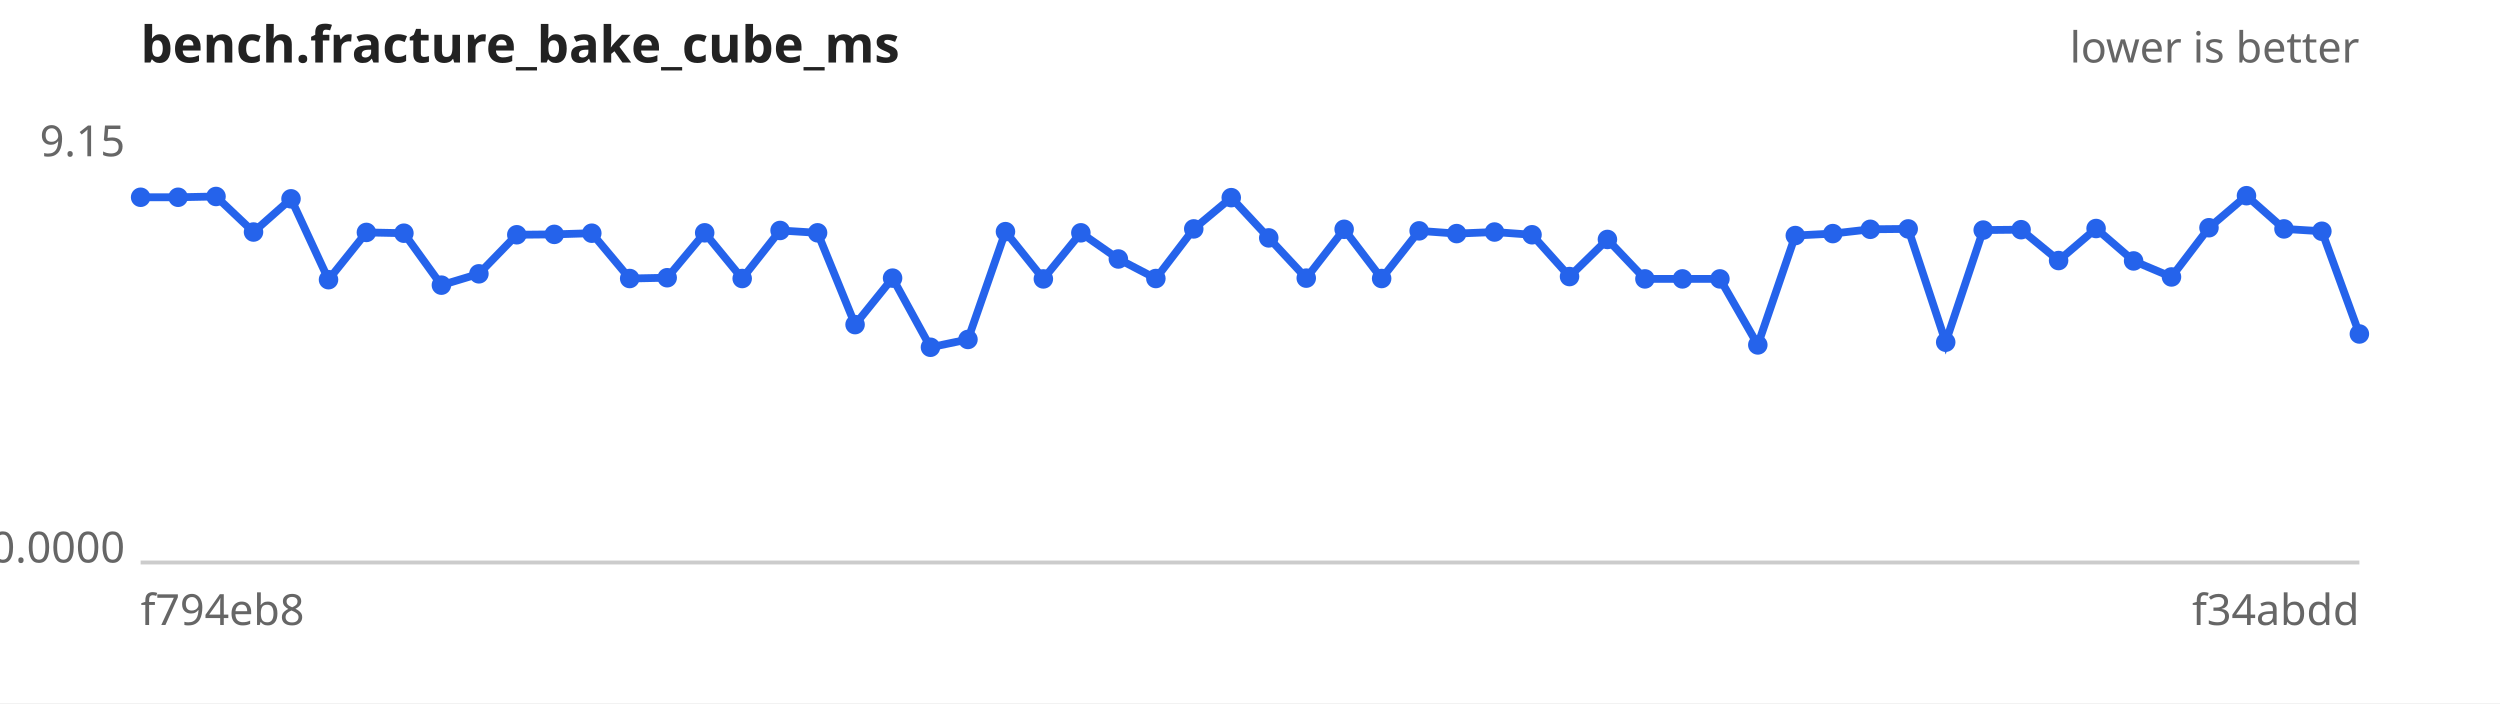
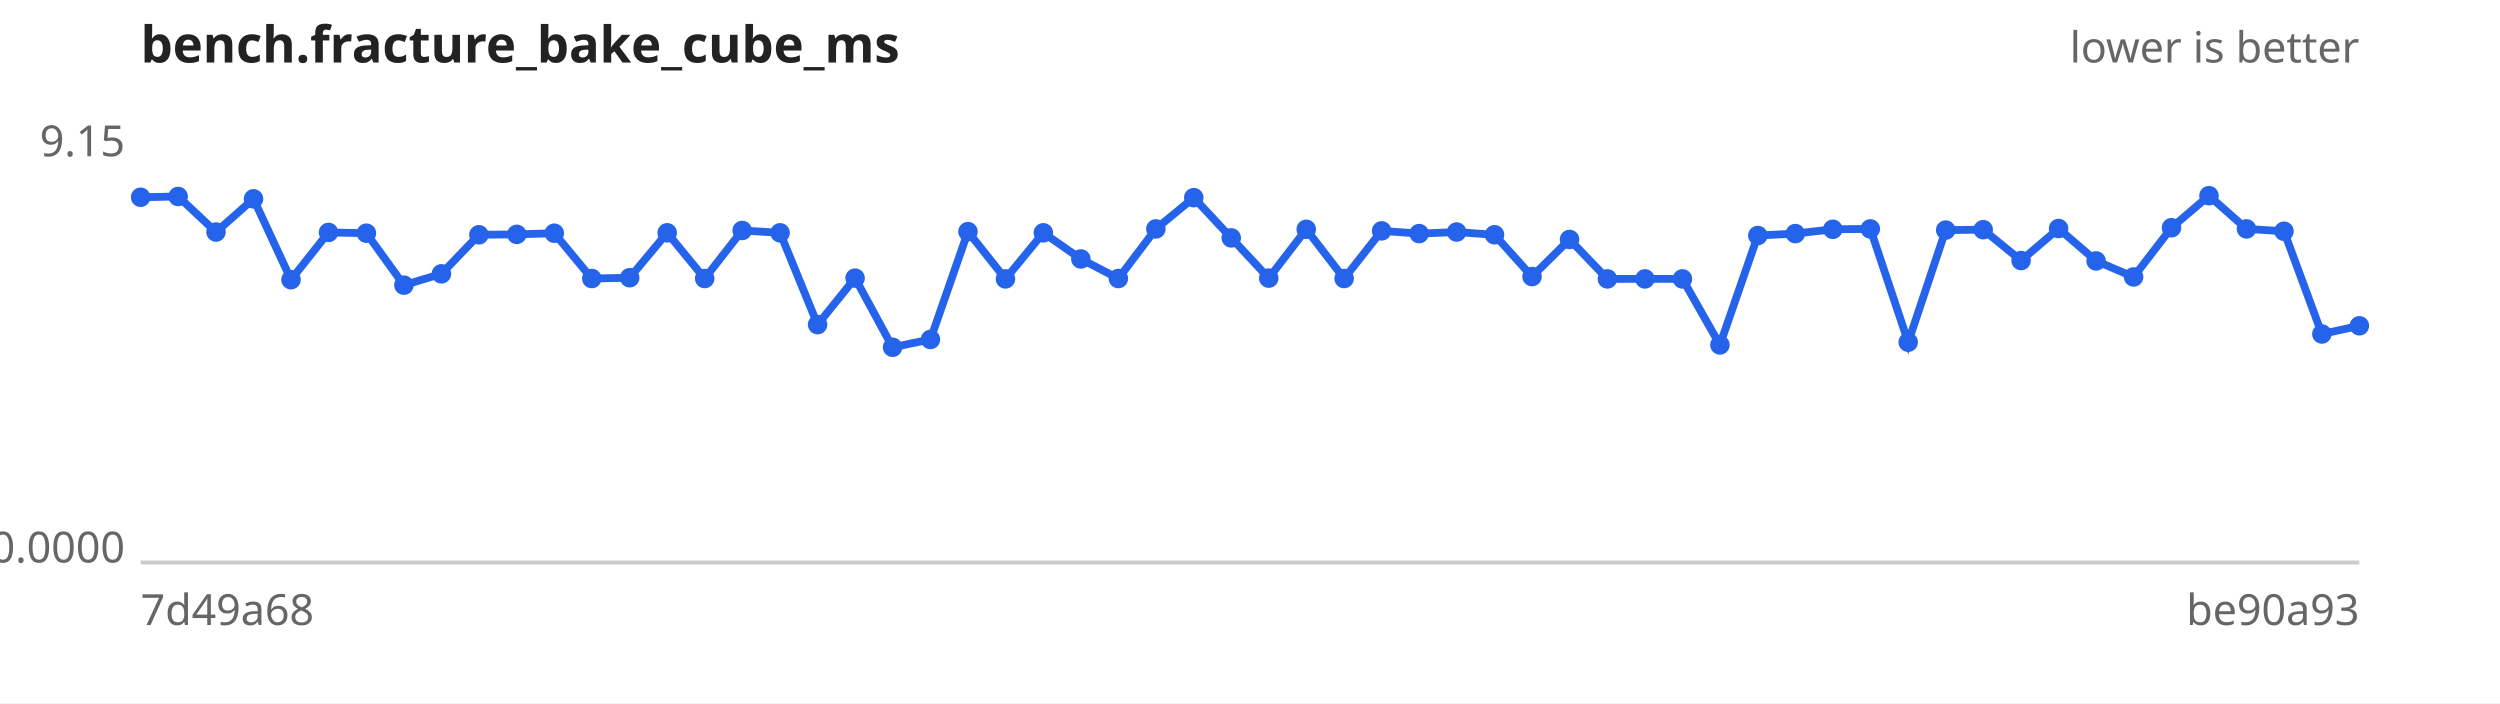
<svg xmlns="http://www.w3.org/2000/svg" width="640" height="180" viewBox="0 0 640 180" font-family="sans-serif" font-size="11">
  <rect width="640" height="180" fill="#ffffff" />
  <text x="36" y="16" font-size="13" font-weight="bold" fill="#222">bench.fracture_bake_cube_ms</text>
  <text x="604" y="16" text-anchor="end" fill="#666">lower is better</text>
  <line x1="36" y1="144" x2="604" y2="144" stroke="#ccc" />
  <text x="32" y="40.0" text-anchor="end" fill="#666">9.15</text>
  <text x="32" y="144.0" text-anchor="end" fill="#666">0.0000</text>
-   <text x="36" y="160" fill="#666">f794eb8</text>
-   <text x="604" y="160" text-anchor="end" fill="#666">f34abdd</text>
-   <path d="M36.0,50.5 L45.6,50.5 L55.3,50.3 L64.9,59.4 L74.5,50.9 L84.1,71.6 L93.8,59.5 L103.4,59.7 L113.0,73.0 L122.6,70.1 L132.3,60.1 L141.9,60.0 L151.5,59.7 L161.2,71.3 L170.8,71.1 L180.4,59.6 L190.0,71.3 L199.7,59.0 L209.3,59.6 L218.9,83.1 L228.5,71.2 L238.2,88.9 L247.8,86.9 L257.4,59.3 L267.1,71.4 L276.7,59.6 L286.3,66.3 L295.9,71.3 L305.6,58.6 L315.2,50.6 L324.8,60.9 L334.4,71.2 L344.1,58.7 L353.7,71.3 L363.3,59.1 L372.9,59.8 L382.6,59.4 L392.2,60.1 L401.8,70.8 L411.5,61.3 L421.1,71.4 L430.7,71.4 L440.3,71.4 L450.0,88.3 L459.6,60.3 L469.2,59.8 L478.8,58.7 L488.5,58.6 L498.1,87.6 L507.7,58.9 L517.4,58.8 L527.0,66.7 L536.6,58.5 L546.2,66.8 L555.9,70.9 L565.5,58.3 L575.1,50.1 L584.7,58.6 L594.4,59.2 L604.0,85.5" fill="none" stroke="#2563eb" stroke-width="2" />
+   <text x="36" y="160" fill="#666">7d49a68</text>
+   <text x="604" y="160" text-anchor="end" fill="#666">be90a93</text>
+   <path d="M36.0,50.5 L45.6,50.3 L55.3,59.4 L64.9,50.9 L74.5,71.6 L84.1,59.5 L93.8,59.7 L103.4,73.0 L113.0,70.1 L122.6,60.1 L132.3,60.0 L141.9,59.7 L151.5,71.3 L161.2,71.1 L170.8,59.6 L180.4,71.3 L190.0,59.0 L199.7,59.6 L209.3,83.1 L218.9,71.2 L228.5,88.9 L238.2,86.9 L247.8,59.3 L257.4,71.4 L267.1,59.6 L276.7,66.3 L286.3,71.3 L295.9,58.6 L305.6,50.6 L315.2,60.9 L324.8,71.2 L334.4,58.7 L344.1,71.3 L353.7,59.1 L363.3,59.8 L372.9,59.4 L382.6,60.1 L392.2,70.8 L401.8,61.3 L411.5,71.4 L421.1,71.4 L430.7,71.4 L440.3,88.3 L450.0,60.3 L459.6,59.8 L469.2,58.7 L478.8,58.6 L488.5,87.6 L498.1,58.9 L507.7,58.8 L517.4,66.7 L527.0,58.5 L536.6,66.8 L546.2,70.9 L555.9,58.3 L565.5,50.1 L575.1,58.6 L584.7,59.2 L594.4,85.5 L604.0,83.4" fill="none" stroke="#2563eb" stroke-width="2" />
  <g fill="#2563eb">
    <circle cx="36.0" cy="50.5" r="2.5" />
-     <circle cx="45.6" cy="50.5" r="2.5" />
-     <circle cx="55.3" cy="50.3" r="2.5" />
-     <circle cx="64.9" cy="59.4" r="2.5" />
-     <circle cx="74.5" cy="50.9" r="2.5" />
-     <circle cx="84.1" cy="71.6" r="2.5" />
-     <circle cx="93.8" cy="59.5" r="2.5" />
-     <circle cx="103.4" cy="59.7" r="2.5" />
-     <circle cx="113.0" cy="73.0" r="2.5" />
-     <circle cx="122.6" cy="70.1" r="2.5" />
-     <circle cx="132.3" cy="60.1" r="2.5" />
-     <circle cx="141.9" cy="60.0" r="2.5" />
-     <circle cx="151.5" cy="59.7" r="2.5" />
-     <circle cx="161.2" cy="71.3" r="2.5" />
-     <circle cx="170.8" cy="71.1" r="2.5" />
-     <circle cx="180.4" cy="59.6" r="2.5" />
-     <circle cx="190.0" cy="71.3" r="2.5" />
-     <circle cx="199.7" cy="59.0" r="2.5" />
-     <circle cx="209.3" cy="59.6" r="2.5" />
-     <circle cx="218.9" cy="83.1" r="2.5" />
-     <circle cx="228.5" cy="71.2" r="2.5" />
-     <circle cx="238.2" cy="88.9" r="2.5" />
-     <circle cx="247.8" cy="86.9" r="2.5" />
-     <circle cx="257.4" cy="59.3" r="2.5" />
-     <circle cx="267.1" cy="71.4" r="2.5" />
-     <circle cx="276.7" cy="59.6" r="2.5" />
-     <circle cx="286.3" cy="66.3" r="2.5" />
-     <circle cx="295.9" cy="71.3" r="2.5" />
-     <circle cx="305.6" cy="58.6" r="2.5" />
-     <circle cx="315.2" cy="50.6" r="2.5" />
-     <circle cx="324.8" cy="60.9" r="2.5" />
-     <circle cx="334.4" cy="71.2" r="2.5" />
-     <circle cx="344.1" cy="58.7" r="2.5" />
-     <circle cx="353.7" cy="71.3" r="2.5" />
-     <circle cx="363.3" cy="59.1" r="2.5" />
-     <circle cx="372.9" cy="59.8" r="2.5" />
-     <circle cx="382.6" cy="59.4" r="2.5" />
-     <circle cx="392.2" cy="60.1" r="2.5" />
-     <circle cx="401.8" cy="70.8" r="2.5" />
-     <circle cx="411.5" cy="61.3" r="2.5" />
+     <circle cx="45.6" cy="50.3" r="2.5" />
+     <circle cx="55.3" cy="59.4" r="2.5" />
+     <circle cx="64.9" cy="50.9" r="2.5" />
+     <circle cx="74.5" cy="71.6" r="2.5" />
+     <circle cx="84.1" cy="59.5" r="2.5" />
+     <circle cx="93.8" cy="59.7" r="2.5" />
+     <circle cx="103.4" cy="73.0" r="2.5" />
+     <circle cx="113.0" cy="70.1" r="2.5" />
+     <circle cx="122.6" cy="60.1" r="2.5" />
+     <circle cx="132.3" cy="60.0" r="2.5" />
+     <circle cx="141.9" cy="59.7" r="2.5" />
+     <circle cx="151.5" cy="71.3" r="2.5" />
+     <circle cx="161.2" cy="71.1" r="2.5" />
+     <circle cx="170.8" cy="59.6" r="2.5" />
+     <circle cx="180.4" cy="71.3" r="2.5" />
+     <circle cx="190.0" cy="59.0" r="2.5" />
+     <circle cx="199.7" cy="59.6" r="2.5" />
+     <circle cx="209.3" cy="83.1" r="2.5" />
+     <circle cx="218.9" cy="71.2" r="2.5" />
+     <circle cx="228.5" cy="88.9" r="2.5" />
+     <circle cx="238.2" cy="86.9" r="2.5" />
+     <circle cx="247.8" cy="59.3" r="2.5" />
+     <circle cx="257.4" cy="71.4" r="2.5" />
+     <circle cx="267.1" cy="59.6" r="2.5" />
+     <circle cx="276.7" cy="66.3" r="2.5" />
+     <circle cx="286.3" cy="71.3" r="2.5" />
+     <circle cx="295.9" cy="58.6" r="2.5" />
+     <circle cx="305.6" cy="50.6" r="2.5" />
+     <circle cx="315.2" cy="60.9" r="2.5" />
+     <circle cx="324.8" cy="71.2" r="2.5" />
+     <circle cx="334.4" cy="58.7" r="2.5" />
+     <circle cx="344.1" cy="71.3" r="2.5" />
+     <circle cx="353.7" cy="59.1" r="2.5" />
+     <circle cx="363.3" cy="59.8" r="2.5" />
+     <circle cx="372.9" cy="59.4" r="2.5" />
+     <circle cx="382.6" cy="60.1" r="2.5" />
+     <circle cx="392.2" cy="70.8" r="2.5" />
+     <circle cx="401.8" cy="61.3" r="2.5" />
+     <circle cx="411.5" cy="71.4" r="2.5" />
    <circle cx="421.1" cy="71.4" r="2.5" />
    <circle cx="430.7" cy="71.4" r="2.5" />
-     <circle cx="440.3" cy="71.4" r="2.5" />
-     <circle cx="450.0" cy="88.3" r="2.5" />
-     <circle cx="459.6" cy="60.3" r="2.5" />
-     <circle cx="469.2" cy="59.8" r="2.5" />
-     <circle cx="478.8" cy="58.7" r="2.5" />
-     <circle cx="488.5" cy="58.6" r="2.5" />
-     <circle cx="498.1" cy="87.6" r="2.5" />
-     <circle cx="507.7" cy="58.9" r="2.5" />
-     <circle cx="517.4" cy="58.8" r="2.5" />
-     <circle cx="527.0" cy="66.7" r="2.5" />
-     <circle cx="536.6" cy="58.5" r="2.5" />
-     <circle cx="546.2" cy="66.8" r="2.5" />
-     <circle cx="555.9" cy="70.9" r="2.5" />
-     <circle cx="565.5" cy="58.3" r="2.5" />
-     <circle cx="575.1" cy="50.1" r="2.5" />
-     <circle cx="584.7" cy="58.6" r="2.5" />
-     <circle cx="594.4" cy="59.2" r="2.5" />
-     <circle cx="604.0" cy="85.5" r="2.5" />
+     <circle cx="440.3" cy="88.3" r="2.5" />
+     <circle cx="450.0" cy="60.3" r="2.5" />
+     <circle cx="459.6" cy="59.8" r="2.5" />
+     <circle cx="469.2" cy="58.7" r="2.5" />
+     <circle cx="478.8" cy="58.6" r="2.5" />
+     <circle cx="488.5" cy="87.6" r="2.5" />
+     <circle cx="498.1" cy="58.9" r="2.5" />
+     <circle cx="507.7" cy="58.8" r="2.5" />
+     <circle cx="517.4" cy="66.7" r="2.5" />
+     <circle cx="527.0" cy="58.5" r="2.5" />
+     <circle cx="536.6" cy="66.8" r="2.5" />
+     <circle cx="546.2" cy="70.9" r="2.5" />
+     <circle cx="555.9" cy="58.3" r="2.5" />
+     <circle cx="565.5" cy="50.1" r="2.5" />
+     <circle cx="575.1" cy="58.6" r="2.5" />
+     <circle cx="584.7" cy="59.2" r="2.5" />
+     <circle cx="594.4" cy="85.5" r="2.5" />
+     <circle cx="604.0" cy="83.4" r="2.5" />
  </g>
</svg>
